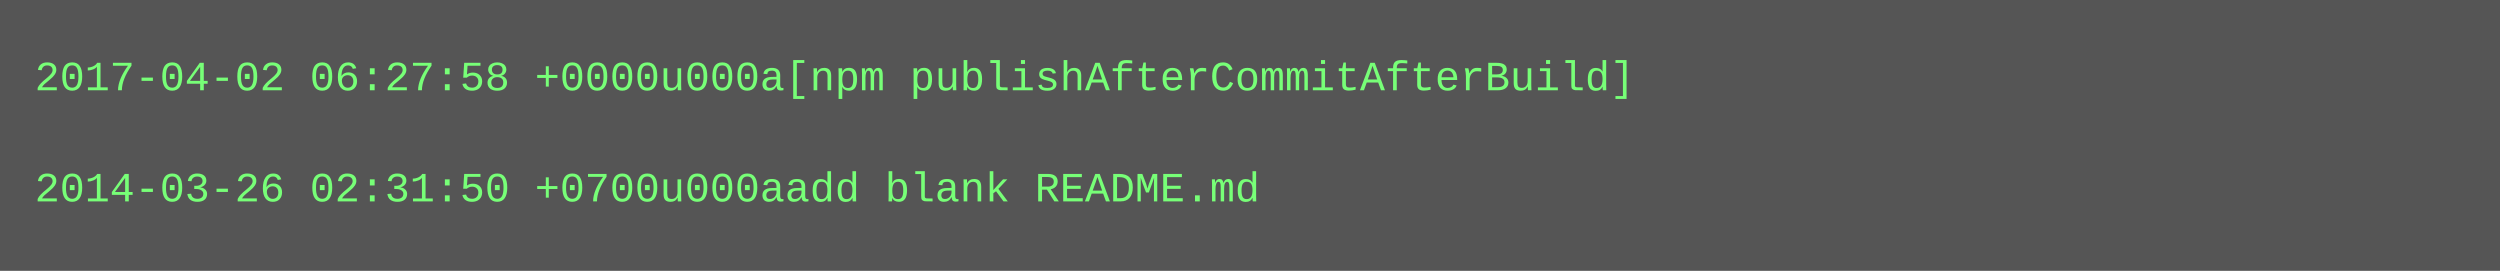
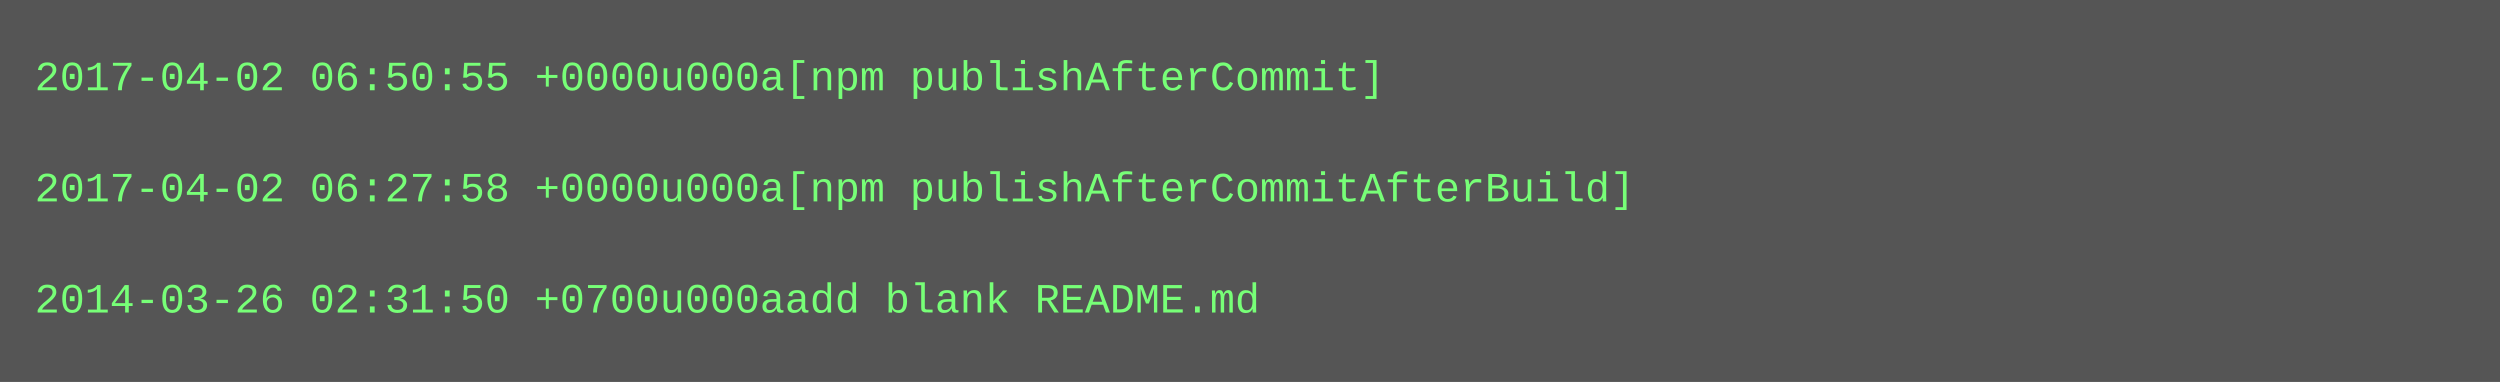
- <svg xmlns="http://www.w3.org/2000/svg" height="78" width="720">
-   <rect height="78" fill="#555" width="720" />
+ <svg xmlns="http://www.w3.org/2000/svg" height="110" width="720">
+   <rect height="110" fill="#555" width="720" />
  <text fill="#7f7" font-family="Courier New" font-size="12" xml:space="preserve">
-     <tspan x="10" y="26">2017-04-02 06:27:58 +0000u000a[npm publishAfterCommitAfterBuild]</tspan>
+     <tspan x="10" y="26">2017-04-02 06:50:55 +0000u000a[npm publishAfterCommit]</tspan>
    <tspan x="10" y="42" />
-     <tspan x="10" y="58">2014-03-26 02:31:50 +0700u000aadd blank README.md</tspan>
+     <tspan x="10" y="58">2017-04-02 06:27:58 +0000u000a[npm publishAfterCommitAfterBuild]</tspan>
+     <tspan x="10" y="74" />
+     <tspan x="10" y="90">2014-03-26 02:31:50 +0700u000aadd blank README.md</tspan>
  </text>
</svg>
